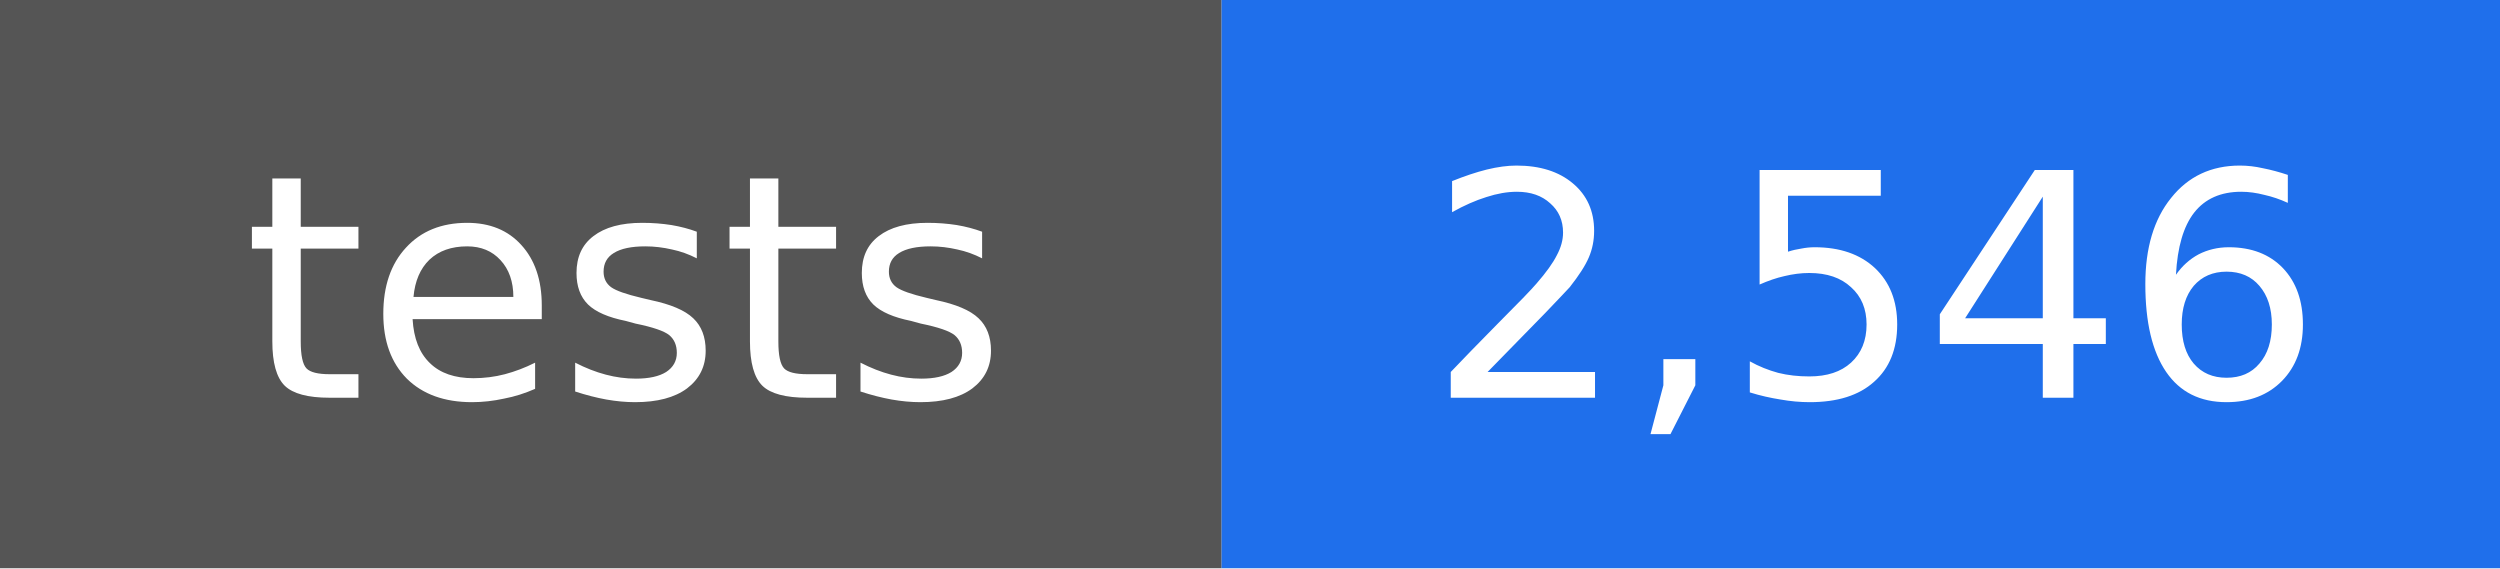
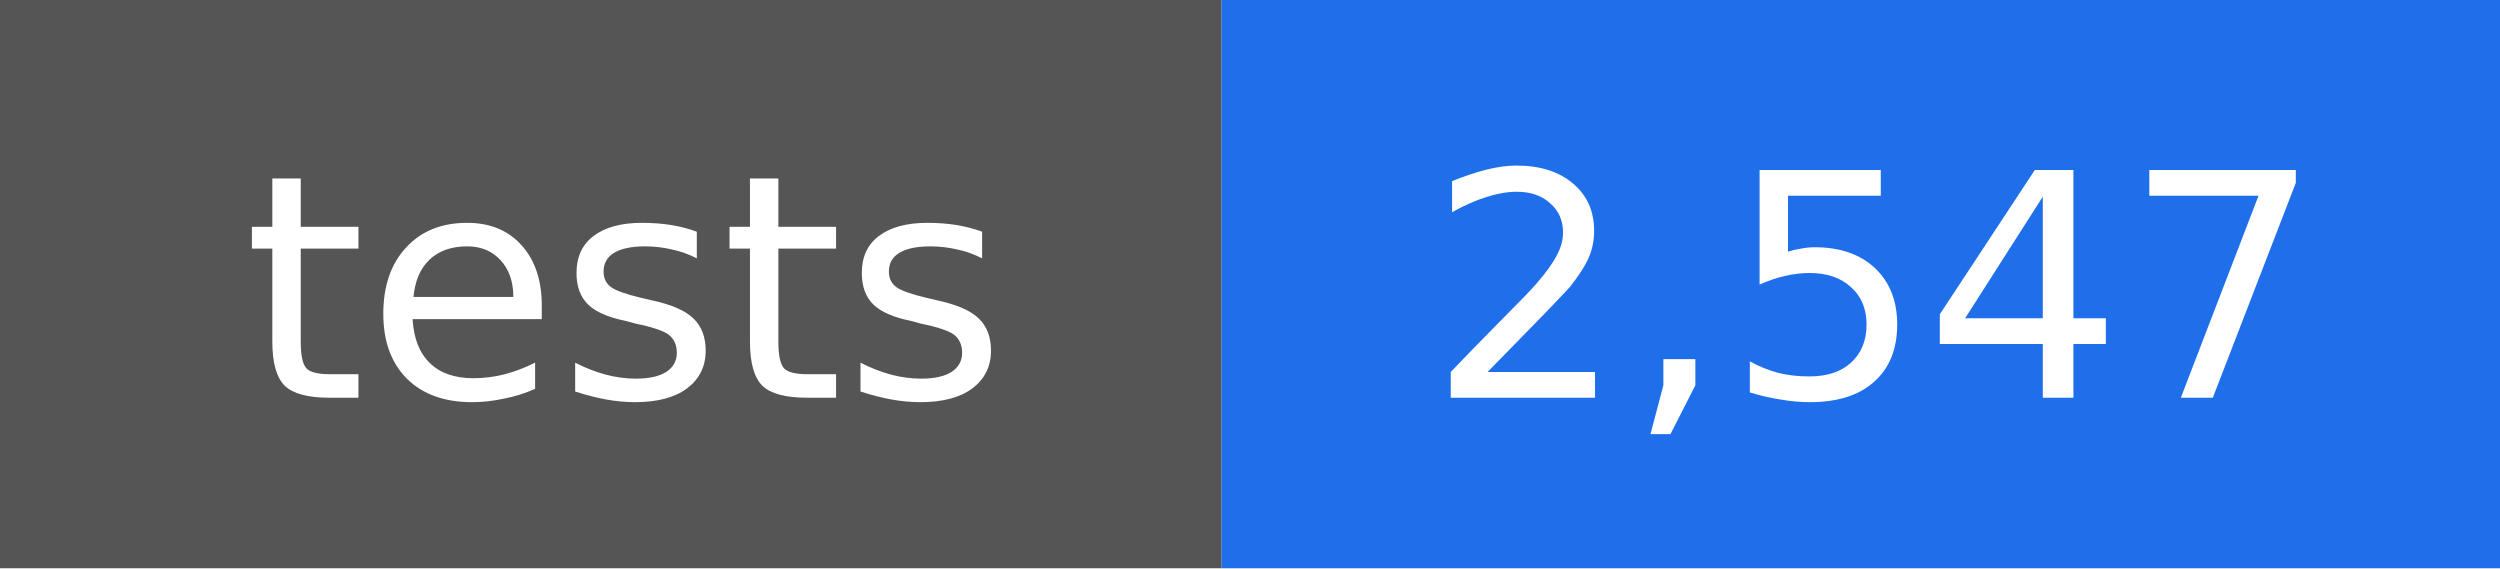
- <svg xmlns="http://www.w3.org/2000/svg" width="88" height="20" viewBox="0 0 88 20" role="img" aria-label="tests: 2,546">
+ <svg xmlns="http://www.w3.org/2000/svg" width="88" height="20" viewBox="0 0 88 20" role="img" aria-label="tests: 2,547">
  <rect width="43" height="20" fill="#555555" />
  <rect x="43" width="45" height="20" fill="#1f6feb" />
  <g fill="#ffffff" text-anchor="middle" font-family="DejaVu Sans, Verdana, sans-serif" font-size="11">
    <text x="22" y="14">tests</text>
-     <text x="66" y="14">2,546</text>
+     <text x="66" y="14">2,547</text>
  </g>
</svg>
